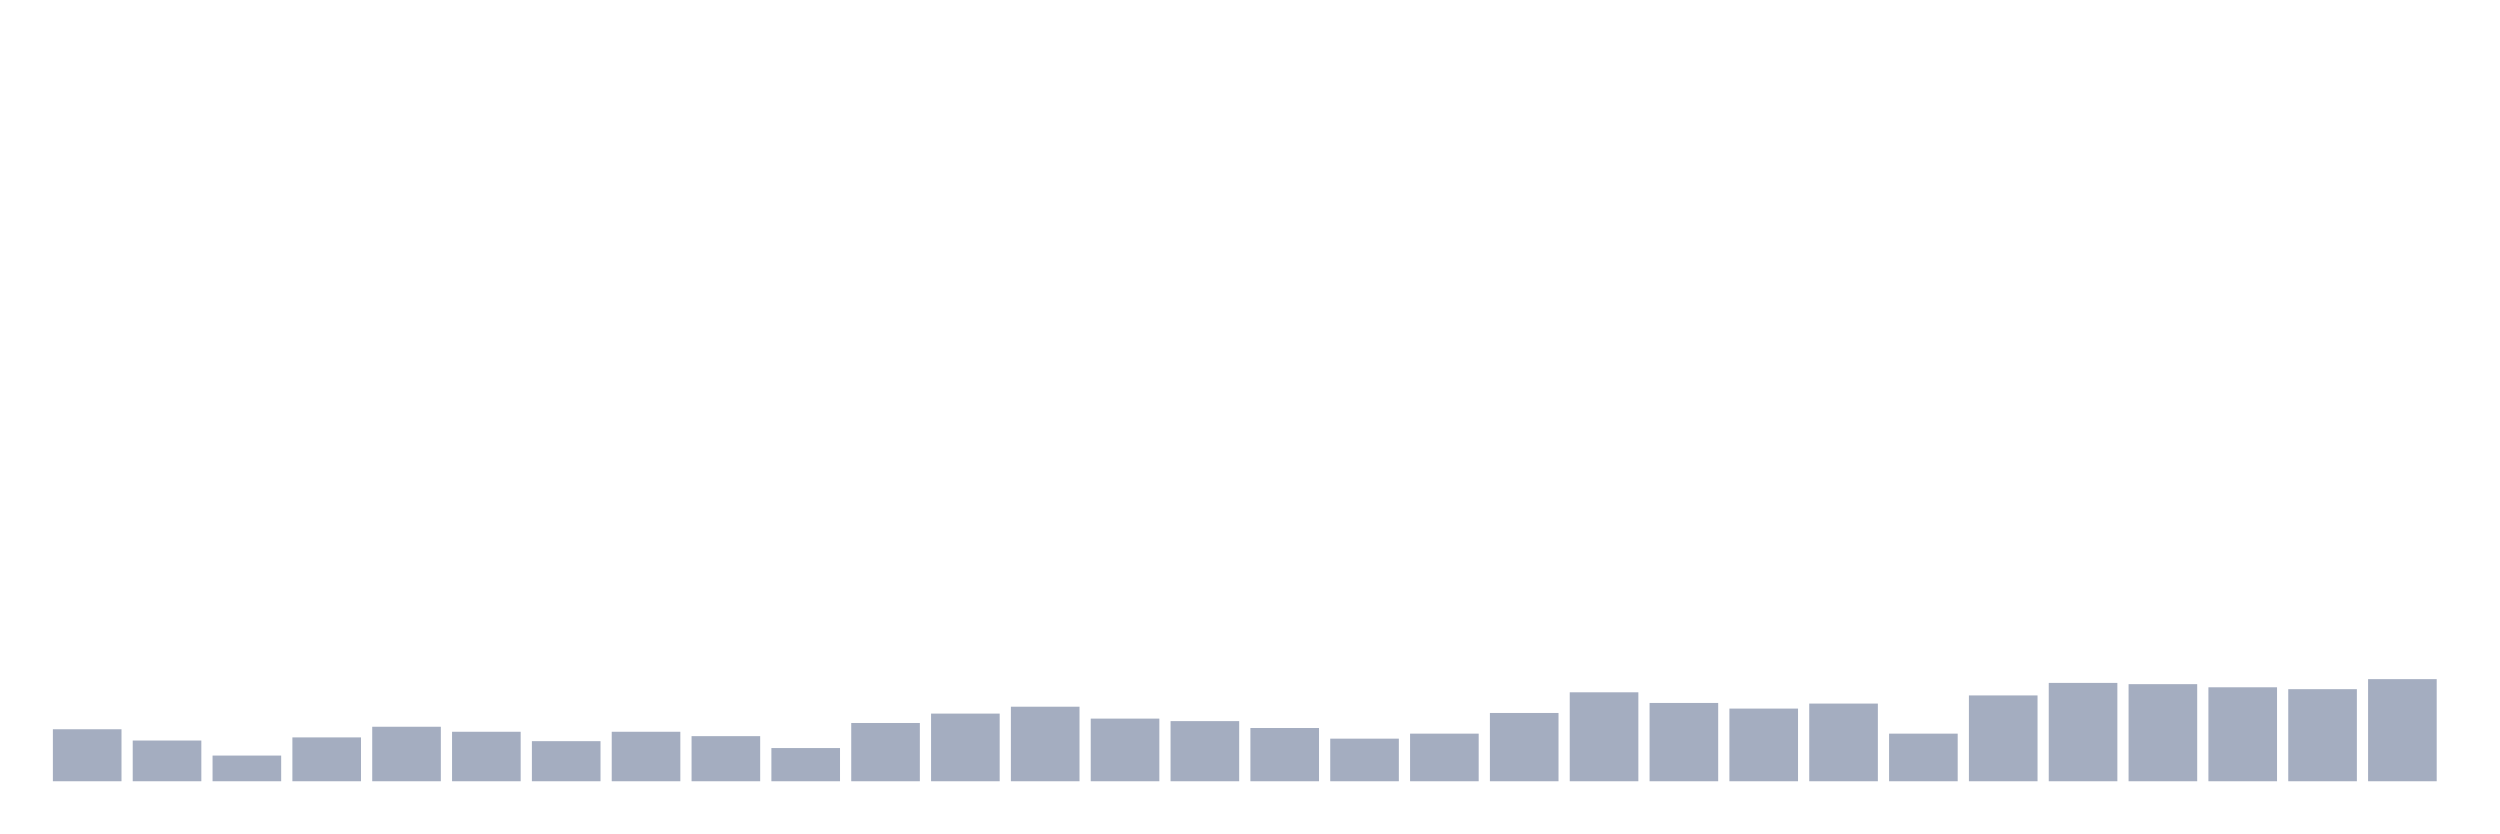
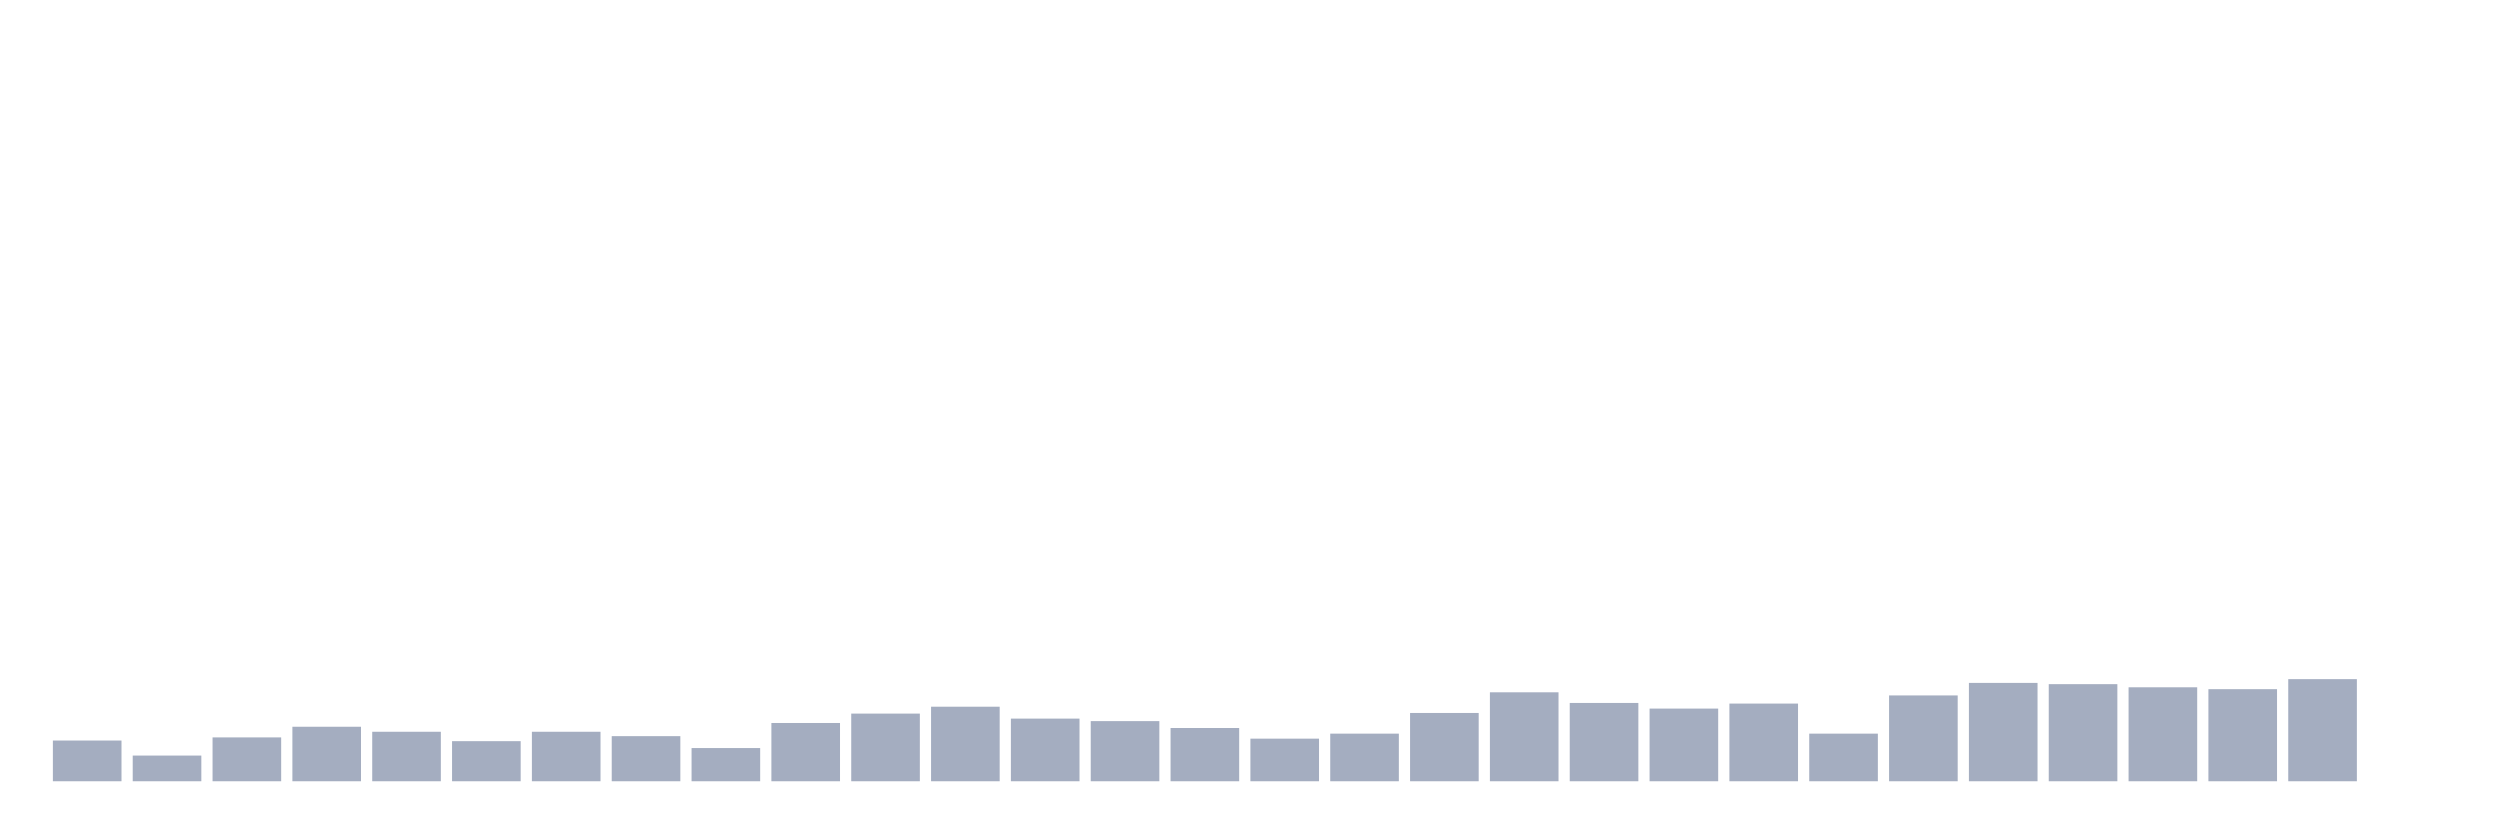
<svg xmlns="http://www.w3.org/2000/svg" viewBox="0 0 480 160">
  <g transform="translate(10,10)">
-     <rect class="bar" x="0.153" width="13.175" y="130.017" height="9.983" fill="rgb(164,173,192)" />
-     <rect class="bar" x="15.482" width="13.175" y="132.182" height="7.818" fill="rgb(164,173,192)" />
-     <rect class="bar" x="30.81" width="13.175" y="135.069" height="4.931" fill="rgb(164,173,192)" />
-     <rect class="bar" x="46.138" width="13.175" y="131.581" height="8.419" fill="rgb(164,173,192)" />
-     <rect class="bar" x="61.466" width="13.175" y="129.536" height="10.464" fill="rgb(164,173,192)" />
-     <rect class="bar" x="76.794" width="13.175" y="130.498" height="9.502" fill="rgb(164,173,192)" />
-     <rect class="bar" x="92.123" width="13.175" y="132.302" height="7.698" fill="rgb(164,173,192)" />
-     <rect class="bar" x="107.451" width="13.175" y="130.498" height="9.502" fill="rgb(164,173,192)" />
-     <rect class="bar" x="122.779" width="13.175" y="131.34" height="8.66" fill="rgb(164,173,192)" />
-     <rect class="bar" x="138.107" width="13.175" y="133.625" height="6.375" fill="rgb(164,173,192)" />
-     <rect class="bar" x="153.436" width="13.175" y="128.814" height="11.186" fill="rgb(164,173,192)" />
-     <rect class="bar" x="168.764" width="13.175" y="127.01" height="12.99" fill="rgb(164,173,192)" />
-     <rect class="bar" x="184.092" width="13.175" y="125.687" height="14.313" fill="rgb(164,173,192)" />
-     <rect class="bar" x="199.42" width="13.175" y="127.973" height="12.027" fill="rgb(164,173,192)" />
-     <rect class="bar" x="214.748" width="13.175" y="128.454" height="11.546" fill="rgb(164,173,192)" />
-     <rect class="bar" x="230.077" width="13.175" y="129.777" height="10.223" fill="rgb(164,173,192)" />
-     <rect class="bar" x="245.405" width="13.175" y="131.821" height="8.179" fill="rgb(164,173,192)" />
-     <rect class="bar" x="260.733" width="13.175" y="130.859" height="9.141" fill="rgb(164,173,192)" />
-     <rect class="bar" x="276.061" width="13.175" y="126.89" height="13.11" fill="rgb(164,173,192)" />
-     <rect class="bar" x="291.39" width="13.175" y="122.921" height="17.079" fill="rgb(164,173,192)" />
-     <rect class="bar" x="306.718" width="13.175" y="124.966" height="15.034" fill="rgb(164,173,192)" />
-     <rect class="bar" x="322.046" width="13.175" y="126.048" height="13.952" fill="rgb(164,173,192)" />
-     <rect class="bar" x="337.374" width="13.175" y="125.086" height="14.914" fill="rgb(164,173,192)" />
-     <rect class="bar" x="352.702" width="13.175" y="130.859" height="9.141" fill="rgb(164,173,192)" />
-     <rect class="bar" x="368.031" width="13.175" y="123.522" height="16.478" fill="rgb(164,173,192)" />
-     <rect class="bar" x="383.359" width="13.175" y="121.117" height="18.883" fill="rgb(164,173,192)" />
-     <rect class="bar" x="398.687" width="13.175" y="121.357" height="18.643" fill="rgb(164,173,192)" />
-     <rect class="bar" x="414.015" width="13.175" y="121.959" height="18.041" fill="rgb(164,173,192)" />
-     <rect class="bar" x="429.344" width="13.175" y="122.32" height="17.68" fill="rgb(164,173,192)" />
-     <rect class="bar" x="444.672" width="13.175" y="120.395" height="19.605" fill="rgb(164,173,192)" />
+     <rect class="bar" x="0.153" width="13.175" y="132.182" height="7.818" fill="rgb(164,173,192)" />
+     <rect class="bar" x="15.482" width="13.175" y="135.069" height="4.931" fill="rgb(164,173,192)" />
+     <rect class="bar" x="30.81" width="13.175" y="131.581" height="8.419" fill="rgb(164,173,192)" />
+     <rect class="bar" x="46.138" width="13.175" y="129.536" height="10.464" fill="rgb(164,173,192)" />
+     <rect class="bar" x="61.466" width="13.175" y="130.498" height="9.502" fill="rgb(164,173,192)" />
+     <rect class="bar" x="76.794" width="13.175" y="132.302" height="7.698" fill="rgb(164,173,192)" />
+     <rect class="bar" x="92.123" width="13.175" y="130.498" height="9.502" fill="rgb(164,173,192)" />
+     <rect class="bar" x="107.451" width="13.175" y="131.34" height="8.66" fill="rgb(164,173,192)" />
+     <rect class="bar" x="122.779" width="13.175" y="133.625" height="6.375" fill="rgb(164,173,192)" />
+     <rect class="bar" x="138.107" width="13.175" y="128.814" height="11.186" fill="rgb(164,173,192)" />
+     <rect class="bar" x="153.436" width="13.175" y="127.01" height="12.99" fill="rgb(164,173,192)" />
+     <rect class="bar" x="168.764" width="13.175" y="125.687" height="14.313" fill="rgb(164,173,192)" />
+     <rect class="bar" x="184.092" width="13.175" y="127.973" height="12.027" fill="rgb(164,173,192)" />
+     <rect class="bar" x="199.42" width="13.175" y="128.454" height="11.546" fill="rgb(164,173,192)" />
+     <rect class="bar" x="214.748" width="13.175" y="129.777" height="10.223" fill="rgb(164,173,192)" />
+     <rect class="bar" x="230.077" width="13.175" y="131.821" height="8.179" fill="rgb(164,173,192)" />
+     <rect class="bar" x="245.405" width="13.175" y="130.859" height="9.141" fill="rgb(164,173,192)" />
+     <rect class="bar" x="260.733" width="13.175" y="126.89" height="13.11" fill="rgb(164,173,192)" />
+     <rect class="bar" x="276.061" width="13.175" y="122.921" height="17.079" fill="rgb(164,173,192)" />
+     <rect class="bar" x="291.39" width="13.175" y="124.966" height="15.034" fill="rgb(164,173,192)" />
+     <rect class="bar" x="306.718" width="13.175" y="126.048" height="13.952" fill="rgb(164,173,192)" />
+     <rect class="bar" x="322.046" width="13.175" y="125.086" height="14.914" fill="rgb(164,173,192)" />
+     <rect class="bar" x="337.374" width="13.175" y="130.859" height="9.141" fill="rgb(164,173,192)" />
+     <rect class="bar" x="352.702" width="13.175" y="123.522" height="16.478" fill="rgb(164,173,192)" />
+     <rect class="bar" x="368.031" width="13.175" y="121.117" height="18.883" fill="rgb(164,173,192)" />
+     <rect class="bar" x="383.359" width="13.175" y="121.357" height="18.643" fill="rgb(164,173,192)" />
+     <rect class="bar" x="398.687" width="13.175" y="121.959" height="18.041" fill="rgb(164,173,192)" />
+     <rect class="bar" x="414.015" width="13.175" y="122.32" height="17.68" fill="rgb(164,173,192)" />
+     <rect class="bar" x="429.344" width="13.175" y="120.395" height="19.605" fill="rgb(164,173,192)" />
+     <rect class="bar" x="444.672" width="13.175" y="140" height="0" fill="rgb(164,173,192)" />
  </g>
</svg>
